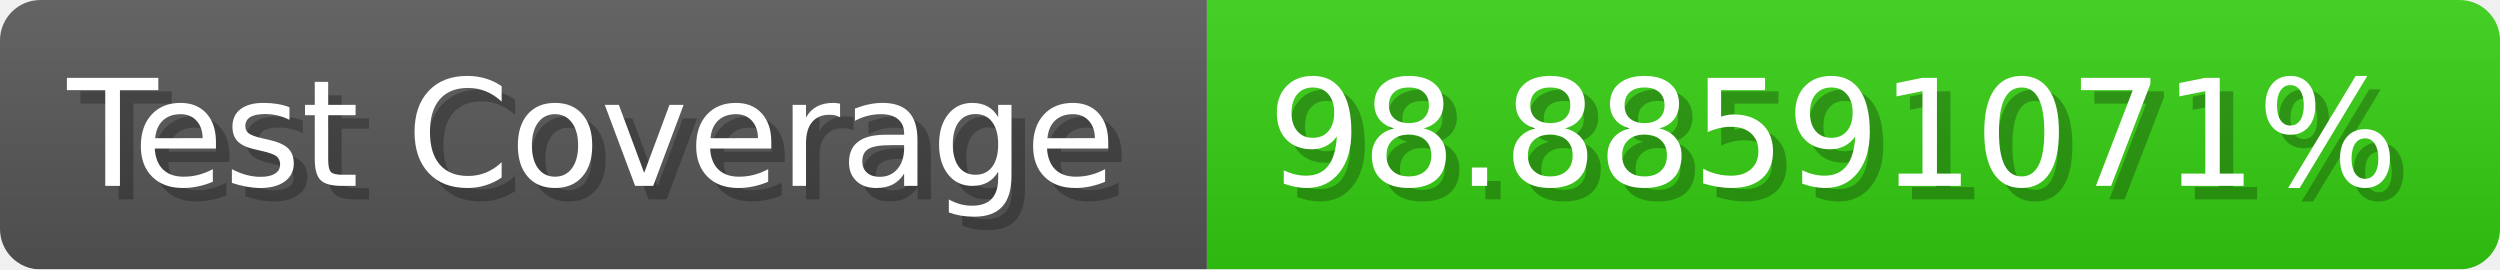
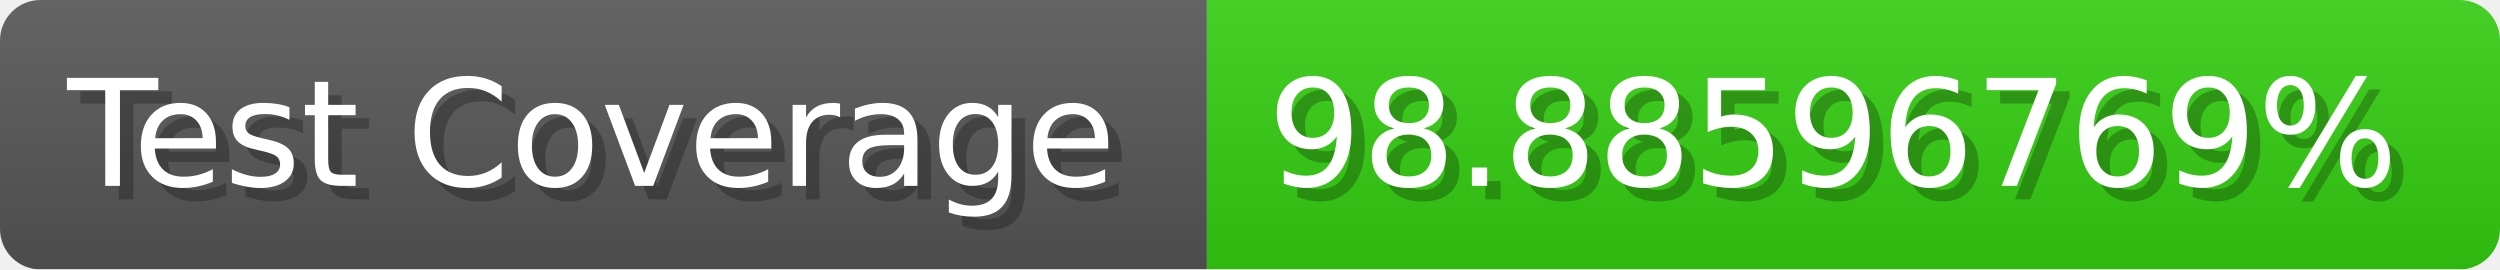
- <svg xmlns="http://www.w3.org/2000/svg" width="185.6" height="20" viewBox="0 0 1856 200" role="img" aria-label="Test Coverage: 98.88591071%">
+ <svg xmlns="http://www.w3.org/2000/svg" width="185.6" height="20" viewBox="0 0 1856 200" role="img" aria-label="Test Coverage: 98.88596769%">
  <linearGradient id="a" x2="0" y2="100%">
    <stop offset="0" stop-opacity=".1" stop-color="#EEE" />
    <stop offset="1" stop-opacity=".1" />
  </linearGradient>
  <mask id="m">
    <rect width="1856" height="200" rx="30" fill="#FFF" />
  </mask>
  <g mask="url(#m)">
    <rect width="896" height="200" fill="#555" />
    <rect width="960" height="200" fill="#3C1" x="896" />
    <rect width="1856" height="200" fill="url(#a)" />
  </g>
  <g aria-hidden="true" fill="#fff" text-anchor="start" font-family="Verdana,DejaVu Sans,sans-serif" font-size="110">
    <text x="60" y="148" textLength="796" fill="#000" opacity="0.25">Test Coverage</text>
    <text x="50" y="138" textLength="796">Test Coverage</text>
-     <text x="951" y="148" textLength="860" fill="#000" opacity="0.25">98.88591071%</text>
-     <text x="941" y="138" textLength="860">98.88591071%</text>
+     <text x="951" y="148" textLength="860" fill="#000" opacity="0.25">98.88596769%</text>
+     <text x="941" y="138" textLength="860">98.88596769%</text>
  </g>
</svg>
